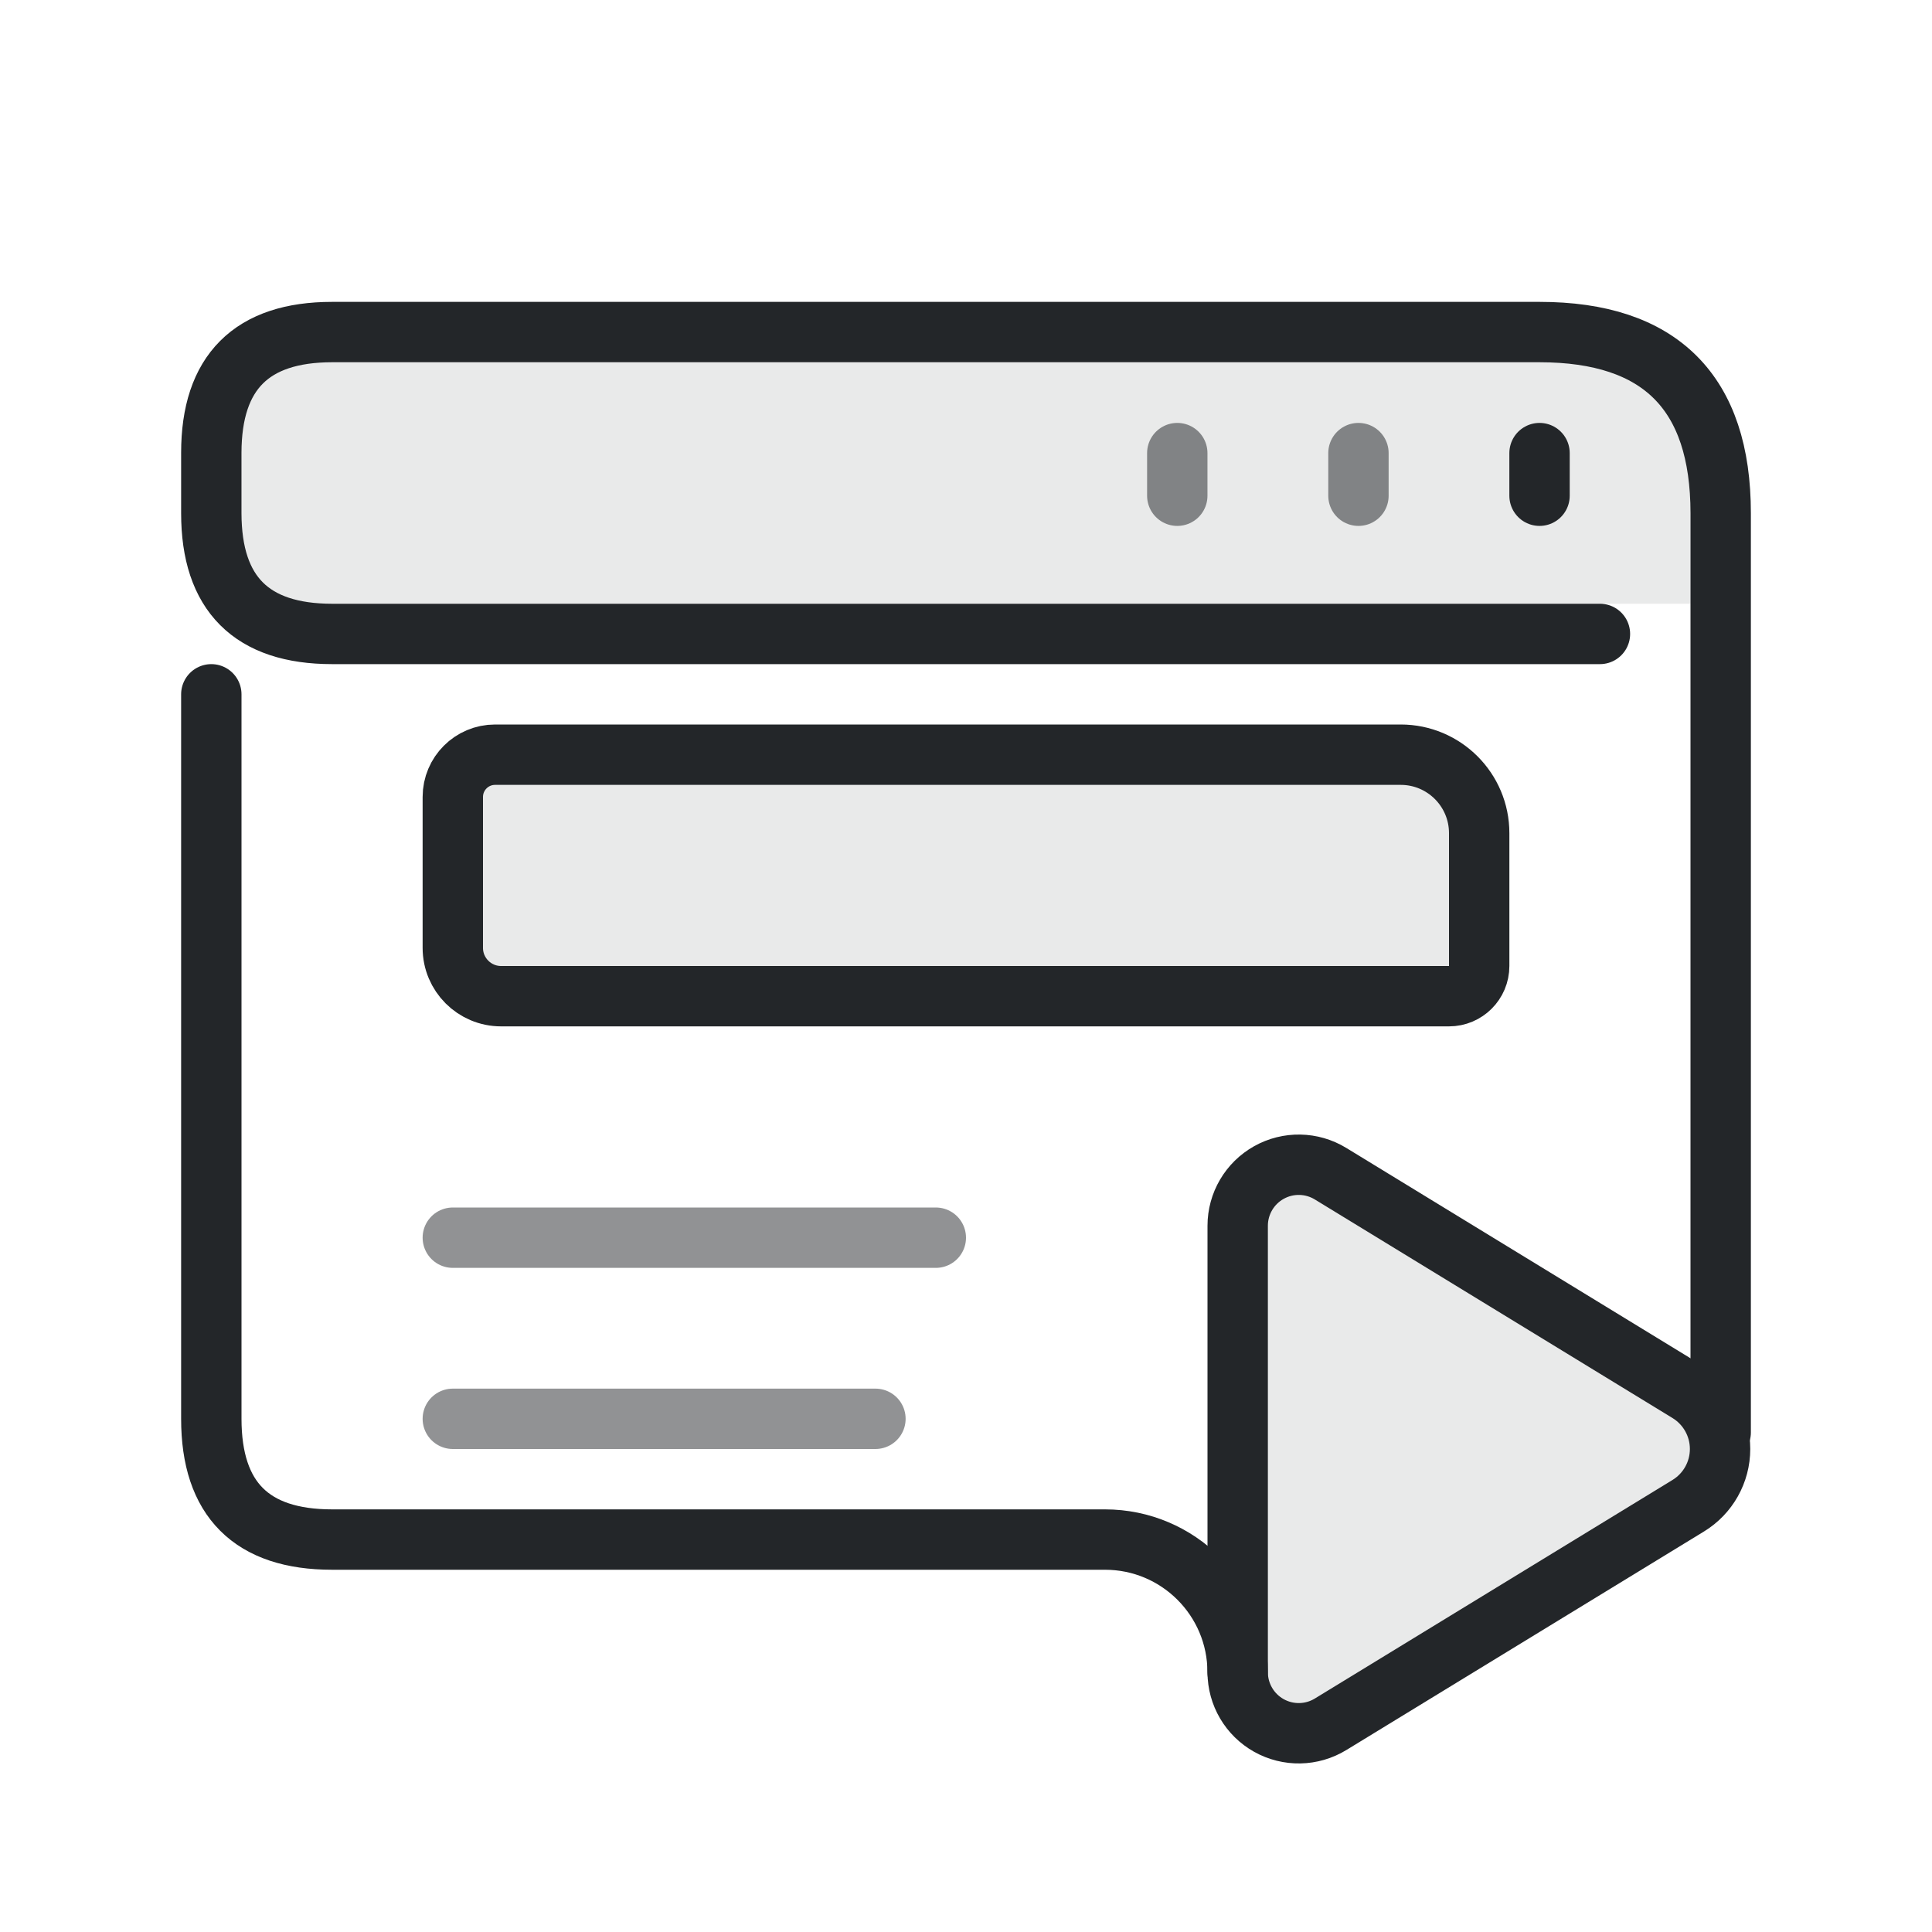
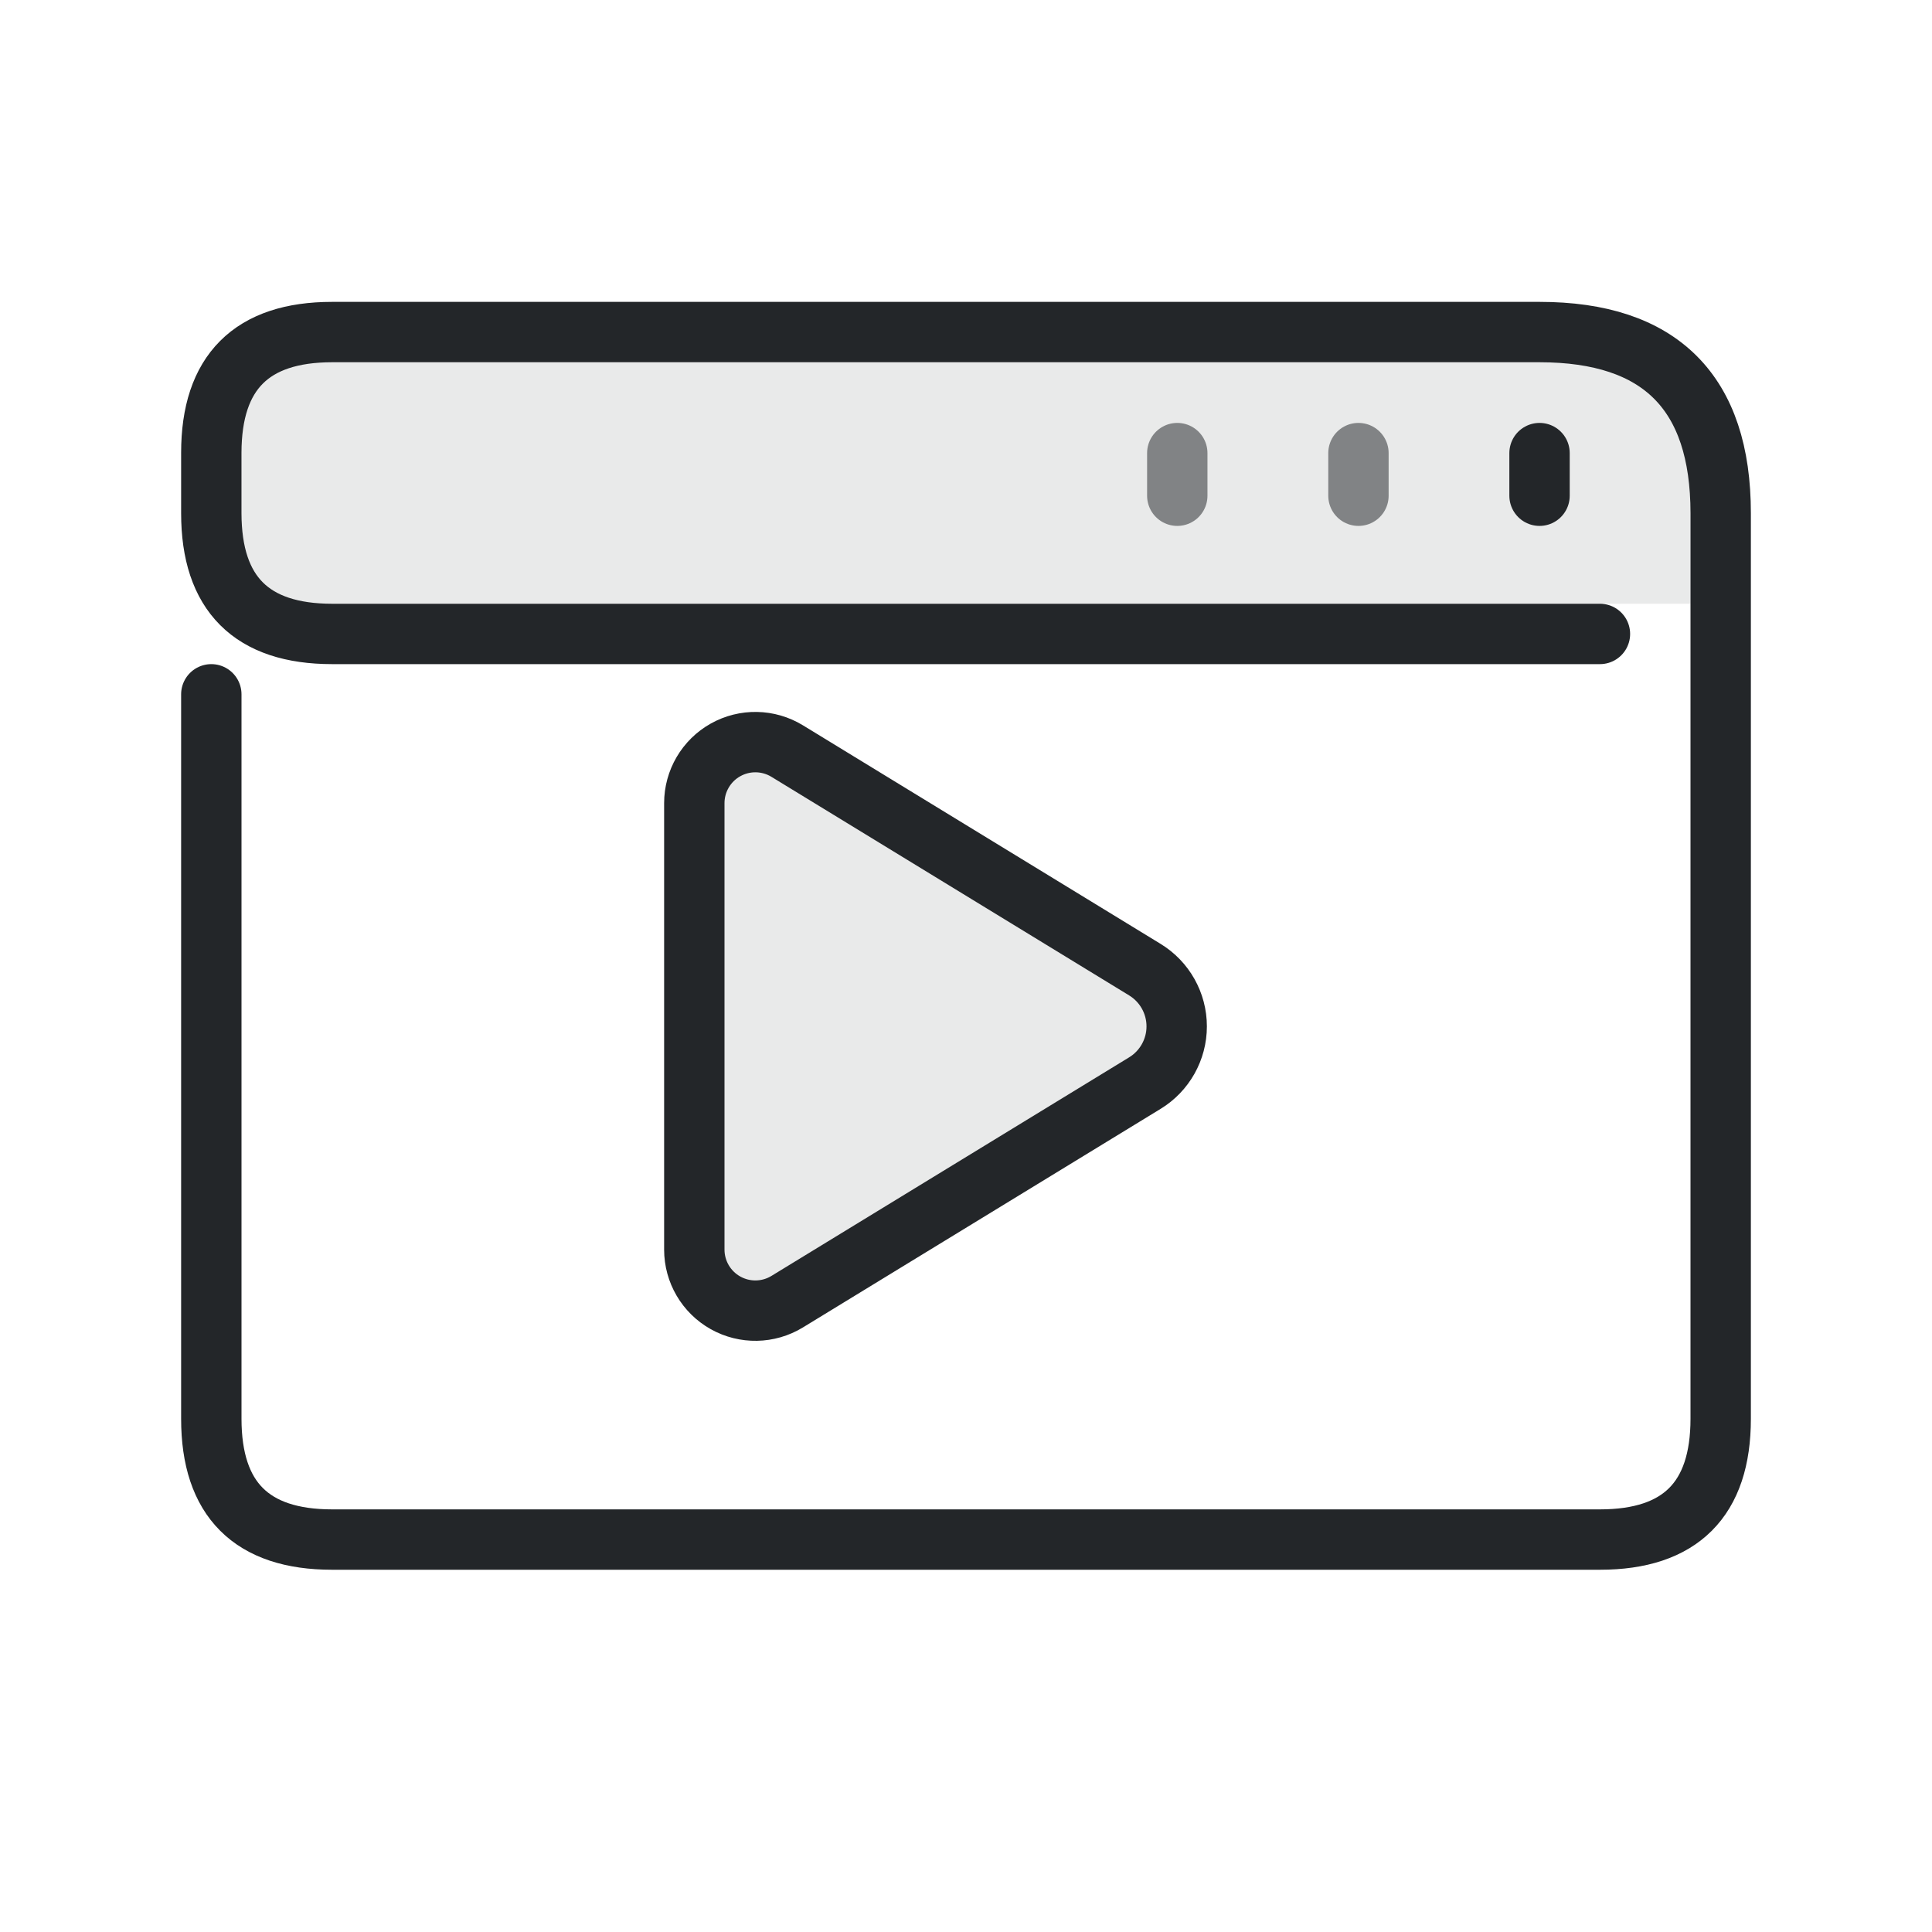
<svg xmlns="http://www.w3.org/2000/svg" width="32" height="32" version="1.1" viewBox="0 0 32 32" xml:space="preserve" id="svg5">
  <defs id="defs1">
    <style id="current-color-scheme" type="text/css">.ColorScheme-Text { color:#232629; }</style>
  </defs>
  <path class="ColorScheme-Text" d="m28 6v4h-24v-4z" fill="currentColor" fill-rule="evenodd" opacity=".1" stroke-linecap="round" stroke-linejoin="round" style="opacity:.1" paint-order="stroke fill markers" id="path1" />
  <g class="ColorScheme-Text" transform="matrix(1.3529 0 0 1.3529 1.1176 1.1176)" style="stroke-width:.739" id="g5">
    <g style="stroke-width:.739" id="g2" />
    <path class="ColorScheme-Text" d="m18.022 5.243v-.522" style="fill:none;paint-order:fill markers stroke;stroke-linecap:round;stroke-linejoin:round;stroke-width:.739" id="path3" stroke="currentColor" />
    <path class="ColorScheme-Text" d="m15.805 5.243v-.522" style="fill:none;opacity:.527;paint-order:fill markers stroke;stroke-linecap:round;stroke-linejoin:round;stroke-width:.739" id="path4" stroke="currentColor" />
    <path class="ColorScheme-Text" d="m13.587 5.243v-.522" style="fill:none;opacity:.527;paint-order:fill markers stroke;stroke-linecap:round;stroke-linejoin:round;stroke-width:.739" id="path5" stroke="currentColor" />
  </g>
-   <path d="M8.2 12.5H23.2A1.3 1.3 0 0 1 24.5 13.8V16A.5 .5 0 0 1 24 16.5H8.3A.8 .8 0 0 1 7.5 15.7V13.2A.7 .7 0 0 1 8.2 12.5Z" class="ColorScheme-Text" fill="currentColor" opacity=".1" id="path2" />
-   <path d="M8.2 12.5H23.2A1.3 1.3 0 0 1 24.5 13.8V16A.5 .5 0 0 1 24 16.5H8.3A.8 .8 0 0 1 7.5 15.7V13.2A.7 .7 0 0 1 8.2 12.5Z" class="ColorScheme-Text" fill="none" stroke="currentColor" stroke-width="1" stroke-linecap="round" stroke-linejoin="round" id="path6" />
-   <path d="M7.5 20.5H15.5M7.5 23.5H14.5" class="ColorScheme-Text" fill="none" stroke="currentColor" stroke-width="1" stroke-linecap="round" stroke-linejoin="round" opacity=".5" id="path7" />
-   <path class="ColorScheme-Text" d="m 3.5,11.5 v 12 c 0,1.333 0.667,2 2,2 h 12.802 a 2.197,2.197 45 0 1 2.197,2.197 M 28.5,23.726 V 8.5 c 0,-2 -1,-3 -3,-3 h -20 c -1.333,0 -2,0.667 -2,2 v 1 c 0,1.333 0.667,2 2,2 h 21" style="fill:none;stroke-width:1;stroke-linecap:round;stroke-linejoin:round" id="path8" stroke="currentColor" />
-   <path class="ColorScheme-Text" d="m 22.038,19.44 5.924,3.62 a 1.101,1.101 0 0 1 0,1.88 L 22.038,28.56 A 1.011,1.011 0 0 1 20.5,27.698 V 20.303 A 1.011,1.011 0 0 1 22.038,19.44 Z" fill="currentColor" stroke="none" stroke-linecap="round" style="paint-order:fill markers stroke" id="animation-play-fill" opacity="0.1" />
-   <path class="ColorScheme-Text" d="m 22.038,19.44 5.924,3.62 a 1.101,1.101 0 0 1 0,1.88 L 22.038,28.56 A 1.011,1.011 0 0 1 20.5,27.698 V 20.303 A 1.011,1.011 0 0 1 22.038,19.44 Z" fill="none" stroke="currentColor" stroke-linecap="round" style="paint-order:fill markers stroke" id="animation-play" />
+   <path class="ColorScheme-Text" d="M3.5 11.5v12c0 1.333 .667 2 2 2h21c1.333 0 2-.667 2-2v-15c0-2-1-3-3-3h-20c-1.333 0-2 .667-2 2v1c0 1.333 .667 2 2 2h21" style="fill:none;stroke-width:1;stroke-linecap:round;stroke-linejoin:round" id="path8" stroke="currentColor" />
+   <path class="ColorScheme-Text" d="m 22.038,19.44 5.924,3.62 a 1.101,1.101 0 0 1 0,1.88 L 22.038,28.56 A 1.011,1.011 0 0 1 20.5,27.698 V 20.303 A 1.011,1.011 0 0 1 22.038,19.44 Z" fill="currentColor" stroke="none" stroke-linecap="round" style="paint-order:fill markers stroke" id="animation-play-fill" opacity="0.1" transform="translate(-9 -7)" />
+   <path class="ColorScheme-Text" d="m 22.038,19.44 5.924,3.62 a 1.101,1.101 0 0 1 0,1.88 L 22.038,28.56 A 1.011,1.011 0 0 1 20.5,27.698 V 20.303 A 1.011,1.011 0 0 1 22.038,19.44 Z" fill="none" stroke="currentColor" stroke-linecap="round" style="paint-order:fill markers stroke" id="animation-play" transform="translate(-9 -7)" />
</svg>
